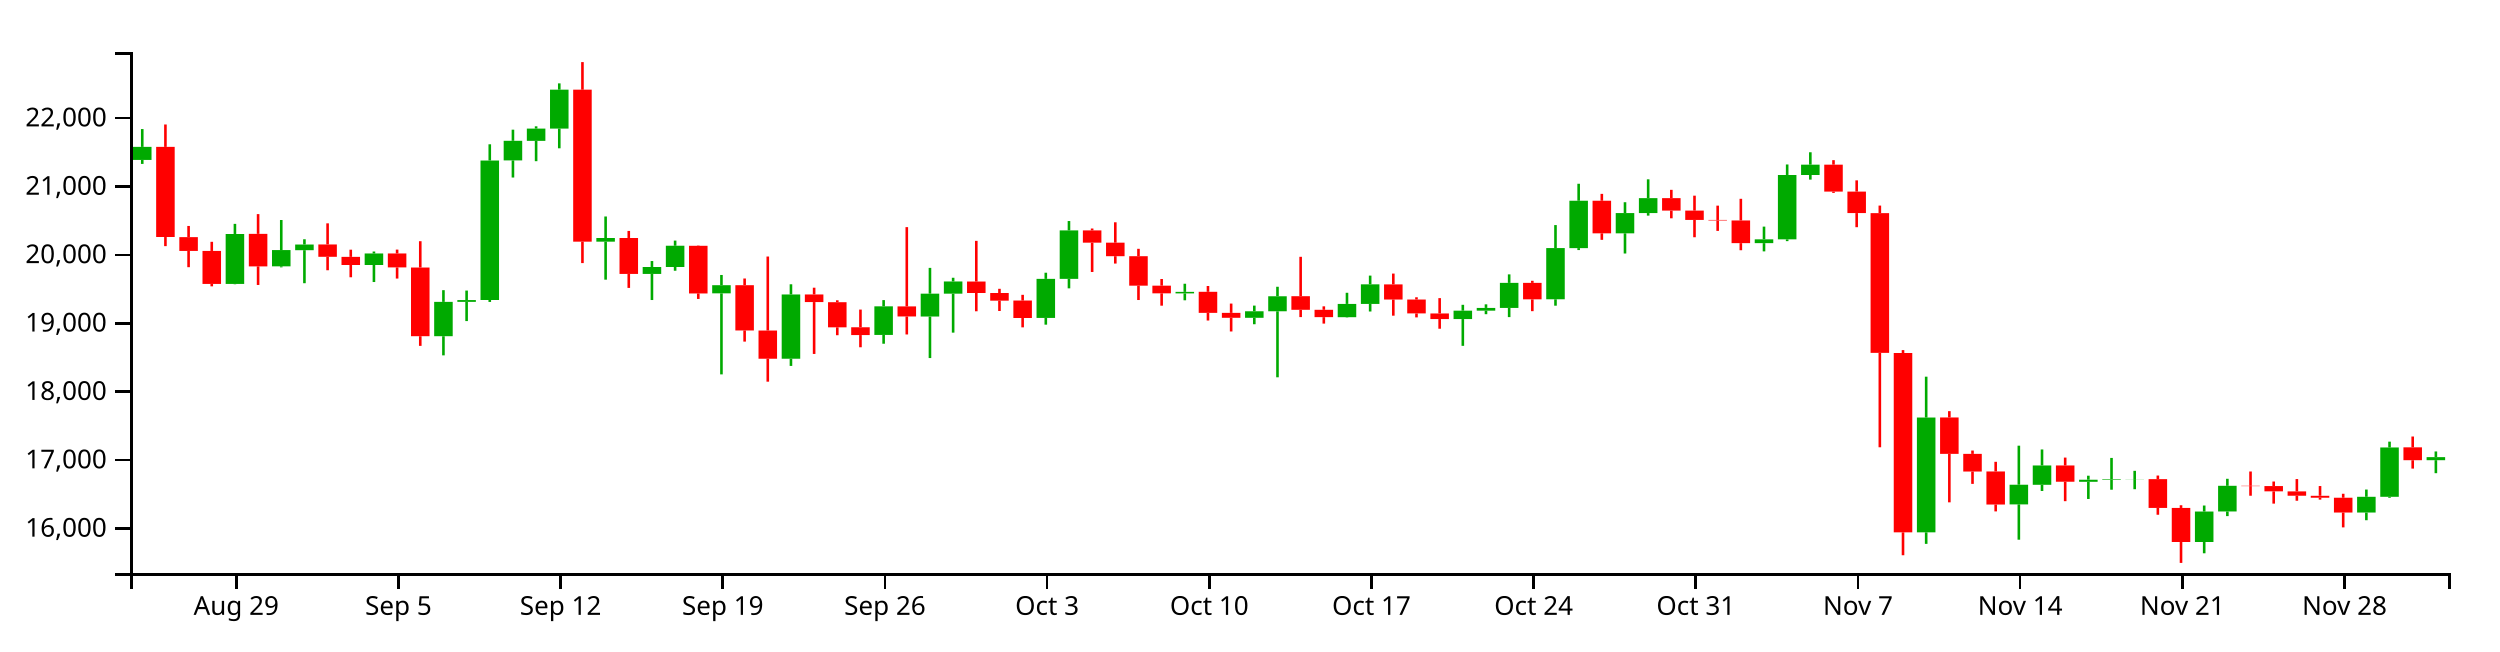
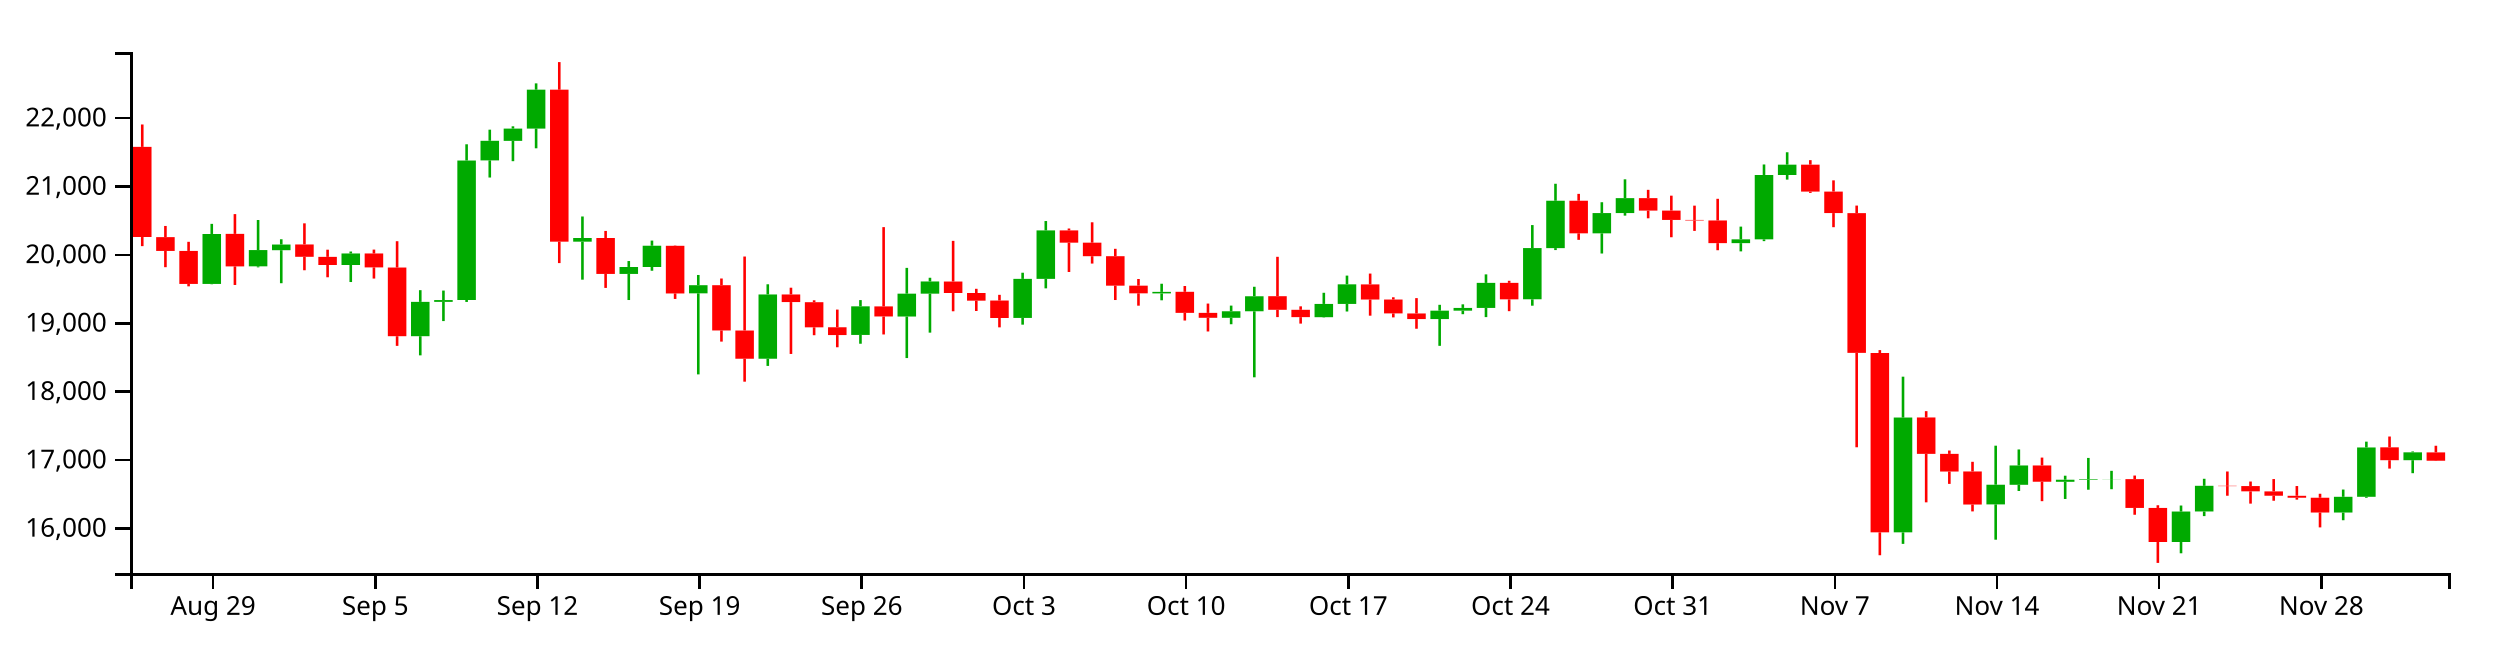
<svg xmlns="http://www.w3.org/2000/svg" version="1.1" width="960" height="250">
  <g transform="translate(50,20)">
    <style>.axis path,.axis line{fill:none;stroke:#000;shape-rendering:crispEdges;}path.candle{stroke:#000000;}path.candle.body{stroke-width:0;}path.candle.up{fill:#00AA00;stroke:#00AA00;}path.candle.down{fill:#FF0000;stroke:#FF0000;}</style>
    <g class="candlestick">
      <g class="data">
-         <path class="candle body up" d="M 1.068 41.424 l 7.117 0 L 8.185 36.408 l -7.117 0 L 1.068 41.424 M 36.653 89.02 l 7.117 0 L 43.77 69.847 l -7.117 0 L 36.653 89.02 M 54.446 82.26 l 7.117 0 L 61.563 76.037 l -7.117 0 L 54.446 82.26 M 63.343 76.078 l 7.117 0 L 70.46 73.898 l -7.117 0 L 63.343 76.078 M 90.032 81.75 l 7.117 0 L 97.149 77.342 l -7.117 0 L 90.032 81.75 M 116.721 109.11 l 7.117 0 L 123.838 95.921 l -7.117 0 L 116.721 109.11 M 125.618 95.92 l 7.117 0 L 132.735 95.213 l -7.117 0 L 125.618 95.92 M 134.514 95.193 l 7.117 0 L 141.631 41.633 l -7.117 0 L 134.514 95.193 M 143.411 41.593 l 7.117 0 L 150.528 34.063 l -7.117 0 L 143.411 41.593 M 152.307 34.093 l 7.117 0 L 159.424 29.375 l -7.117 0 L 152.307 34.093 M 161.204 29.375 l 7.117 0 L 168.321 14.436 l -7.117 0 L 161.204 29.375 M 178.996 72.791 l 7.117 0 L 186.114 71.396 l -7.117 0 L 178.996 72.791 M 196.789 85.179 l 7.117 0 L 203.906 82.516 l -7.117 0 L 196.789 85.179 M 205.686 82.516 l 7.117 0 L 212.803 74.366 l -7.117 0 L 205.686 82.516 M 223.479 92.648 l 7.117 0 L 230.596 89.508 l -7.117 0 L 223.479 92.648 M 250.168 117.756 l 7.117 0 L 257.285 93.064 l -7.117 0 L 250.168 117.756 M 285.754 108.623 l 7.117 0 L 292.871 97.628 l -7.117 0 L 285.754 108.623 M 303.547 101.56 l 7.117 0 L 310.664 92.77 l -7.117 0 L 303.547 101.56 M 312.443 92.77 l 7.117 0 L 319.56 88.077 l -7.117 0 L 312.443 92.77 M 348.029 102.095 l 7.117 0 L 355.146 87.091 l -7.117 0 L 348.029 102.095 M 356.925 87.091 l 7.117 0 L 364.042 68.479 l -7.117 0 L 356.925 87.091 M 401.407 92.673 l 7.117 0 L 408.525 92.082 l -7.117 0 L 401.407 92.673 M 428.097 102.035 l 7.117 0 L 435.214 99.527 l -7.117 0 L 428.097 102.035 M 436.993 99.538 l 7.117 0 L 444.11 93.76 l -7.117 0 L 436.993 99.538 M 463.683 101.815 l 7.117 0 L 470.8 96.705 l -7.117 0 L 463.683 101.815 M 472.579 96.705 l 7.117 0 L 479.696 89.171 l -7.117 0 L 472.579 96.705 M 508.165 102.51 l 7.117 0 L 515.282 99.294 l -7.117 0 L 508.165 102.51 M 517.061 99.294 l 7.117 0 L 524.178 98.244 l -7.117 0 L 517.061 99.294 M 525.958 98.246 l 7.117 0 L 533.075 88.632 l -7.117 0 L 525.958 98.246 M 543.75 94.929 l 7.117 0 L 550.868 75.247 l -7.117 0 L 543.75 94.929 M 552.647 75.275 l 7.117 0 L 559.764 57.088 l -7.117 0 L 552.647 75.275 M 570.44 69.6 l 7.117 0 L 577.557 61.808 l -7.117 0 L 570.44 69.6 M 579.336 61.808 l 7.117 0 L 586.453 56.088 l -7.117 0 L 579.336 61.808 M 623.818 73.363 l 7.117 0 L 630.936 71.893 l -7.117 0 L 623.818 73.363 M 632.715 71.911 l 7.117 0 L 639.832 47.189 l -7.117 0 L 632.715 71.911 M 641.611 47.189 l 7.117 0 L 648.729 43.228 l -7.117 0 L 641.611 47.189 M 686.094 184.424 l 7.117 0 L 693.211 140.346 l -7.117 0 L 686.094 184.424 M 721.679 173.68 l 7.117 0 L 728.796 166.126 l -7.117 0 L 721.679 173.68 M 730.576 166.171 l 7.117 0 L 737.693 158.744 l -7.117 0 L 730.576 166.171 M 748.369 165.019 l 7.117 0 L 755.486 164.206 l -7.117 0 L 748.369 165.019 M 757.265 164.206 l 7.117 0 L 764.382 163.999 l -7.117 0 L 757.265 164.206 M 766.162 164.026 l 7.117 0 L 773.279 163.993 l -7.117 0 L 766.162 164.026 M 792.851 188.137 l 7.117 0 L 799.968 176.434 l -7.117 0 L 792.851 188.137 M 801.747 176.407 l 7.117 0 L 808.864 166.555 l -7.117 0 L 801.747 176.407 M 855.126 176.821 l 7.117 0 L 862.243 170.772 l -7.117 0 L 855.126 176.821 M 864.022 170.762 l 7.117 0 L 871.14 151.835 l -7.117 0 L 864.022 170.762 M 881.815 156.71 l 7.117 0 L 888.932 155.537 l -7.117 0 L 881.815 156.71" />
-         <path class="candle body down" d="M 9.964 36.408 l 7.117 0 L 17.081 71.02 l -7.117 0 L 9.964 36.408 M 18.86 71.07 l 7.117 0 L 25.978 76.363 l -7.117 0 L 18.86 71.07 M 27.757 76.363 l 7.117 0 L 34.874 89.02 l -7.117 0 L 27.757 76.363 M 45.55 69.808 l 7.117 0 L 52.667 82.296 l -7.117 0 L 45.55 69.808 M 72.239 73.867 l 7.117 0 L 79.356 78.614 l -7.117 0 L 72.239 73.867 M 81.136 78.637 l 7.117 0 L 88.253 81.765 l -7.117 0 L 81.136 78.637 M 98.928 77.342 l 7.117 0 L 106.046 82.685 l -7.117 0 L 98.928 77.342 M 107.825 82.725 l 7.117 0 L 114.942 109.11 l -7.117 0 L 107.825 82.725 M 170.1 14.444 l 7.117 0 L 177.217 72.792 l -7.117 0 L 170.1 14.444 M 187.893 71.384 l 7.117 0 L 195.01 85.179 l -7.117 0 L 187.893 71.384 M 214.582 74.393 l 7.117 0 L 221.699 92.682 l -7.117 0 L 214.582 74.393 M 232.375 89.508 l 7.117 0 L 239.492 106.893 l -7.117 0 L 232.375 89.508 M 241.271 106.912 l 7.117 0 L 248.389 117.756 l -7.117 0 L 241.271 106.912 M 259.064 93.064 l 7.117 0 L 266.182 95.998 l -7.117 0 L 259.064 93.064 M 267.961 96.033 l 7.117 0 L 275.078 105.699 l -7.117 0 L 267.961 96.033 M 276.857 105.659 l 7.117 0 L 283.974 108.669 l -7.117 0 L 276.857 105.659 M 294.65 97.658 l 7.117 0 L 301.767 101.533 l -7.117 0 L 294.65 97.658 M 321.339 88.103 l 7.117 0 L 328.457 92.513 l -7.117 0 L 321.339 88.103 M 330.236 92.513 l 7.117 0 L 337.353 95.445 l -7.117 0 L 330.236 92.513 M 339.132 95.411 l 7.117 0 L 346.25 102.119 l -7.117 0 L 339.132 95.411 M 365.822 68.479 l 7.117 0 L 372.939 73.194 l -7.117 0 L 365.822 68.479 M 374.718 73.194 l 7.117 0 L 381.835 78.383 l -7.117 0 L 374.718 73.194 M 383.615 78.383 l 7.117 0 L 390.732 89.69 l -7.117 0 L 383.615 78.383 M 392.511 89.69 l 7.117 0 L 399.628 92.635 l -7.117 0 L 392.511 89.69 M 410.304 92.057 l 7.117 0 L 417.421 100.148 l -7.117 0 L 410.304 92.057 M 419.2 100.148 l 7.117 0 L 426.317 102.035 l -7.117 0 L 419.2 100.148 M 445.89 93.748 l 7.117 0 L 453.007 98.965 l -7.117 0 L 445.89 93.748 M 454.786 98.965 l 7.117 0 L 461.903 101.789 l -7.117 0 L 454.786 98.965 M 481.475 89.207 l 7.117 0 L 488.593 95.012 l -7.117 0 L 481.475 89.207 M 490.372 95.012 l 7.117 0 L 497.489 100.355 l -7.117 0 L 490.372 95.012 M 499.268 100.372 l 7.117 0 L 506.385 102.51 l -7.117 0 L 499.268 100.372 M 534.854 88.632 l 7.117 0 L 541.971 94.952 l -7.117 0 L 534.854 88.632 M 561.543 57.087 l 7.117 0 L 568.661 69.6 l -7.117 0 L 561.543 57.087 M 588.233 56.087 l 7.117 0 L 595.35 60.872 l -7.117 0 L 588.233 56.087 M 597.129 60.872 l 7.117 0 L 604.246 64.463 l -7.117 0 L 597.129 60.872 M 606.026 64.463 l 7.117 0 L 613.143 64.65 l -7.117 0 L 606.026 64.463 M 614.922 64.671 l 7.117 0 L 622.039 73.363 l -7.117 0 L 614.922 64.671 M 650.508 43.228 l 7.117 0 L 657.625 53.569 l -7.117 0 L 650.508 43.228 M 659.404 53.569 l 7.117 0 L 666.521 61.827 l -7.117 0 L 659.404 53.569 M 668.301 61.839 l 7.117 0 L 675.418 115.501 l -7.117 0 L 668.301 61.839 M 677.197 115.55 l 7.117 0 L 684.314 184.42 l -7.117 0 L 677.197 115.55 M 694.99 140.312 l 7.117 0 L 702.107 154.286 l -7.117 0 L 694.99 140.312 M 703.886 154.295 l 7.117 0 L 711.004 161.067 l -7.117 0 L 703.886 154.295 M 712.783 161.039 l 7.117 0 L 719.9 173.731 l -7.117 0 L 712.783 161.039 M 739.472 158.744 l 7.117 0 L 746.589 164.989 l -7.117 0 L 739.472 158.744 M 775.058 163.993 l 7.117 0 L 782.175 175.034 l -7.117 0 L 775.058 163.993 M 783.954 175.053 l 7.117 0 L 791.072 188.137 l -7.117 0 L 783.954 175.053 M 810.644 166.555 l 7.117 0 L 817.761 166.664 l -7.117 0 L 810.644 166.555 M 819.54 166.649 l 7.117 0 L 826.657 168.681 l -7.117 0 L 819.54 166.649 M 828.437 168.702 l 7.117 0 L 835.554 170.351 l -7.117 0 L 828.437 168.702 M 837.333 170.376 l 7.117 0 L 844.45 171.133 l -7.117 0 L 837.333 170.376 M 846.23 171.133 l 7.117 0 L 853.347 176.802 l -7.117 0 L 846.23 171.133 M 872.919 151.785 l 7.117 0 L 880.036 156.727 l -7.117 0 L 872.919 151.785" />
+         <path class="candle body up" d="M 27.757 89.02 l 7.117 0 L 34.874 69.847 l -7.117 0 L 27.757 89.02 M 45.55 82.26 l 7.117 0 L 52.667 76.037 l -7.117 0 L 45.55 82.26 M 54.446 76.078 l 7.117 0 L 61.563 73.898 l -7.117 0 L 54.446 76.078 M 81.136 81.75 l 7.117 0 L 88.253 77.342 l -7.117 0 L 81.136 81.75 M 107.825 109.11 l 7.117 0 L 114.942 95.921 l -7.117 0 L 107.825 109.11 M 116.721 95.92 l 7.117 0 L 123.838 95.213 l -7.117 0 L 116.721 95.92 M 125.618 95.193 l 7.117 0 L 132.735 41.633 l -7.117 0 L 125.618 95.193 M 134.514 41.593 l 7.117 0 L 141.631 34.063 l -7.117 0 L 134.514 41.593 M 143.411 34.093 l 7.117 0 L 150.528 29.375 l -7.117 0 L 143.411 34.093 M 152.307 29.375 l 7.117 0 L 159.424 14.436 l -7.117 0 L 152.307 29.375 M 170.1 72.791 l 7.117 0 L 177.217 71.396 l -7.117 0 L 170.1 72.791 M 187.893 85.179 l 7.117 0 L 195.01 82.516 l -7.117 0 L 187.893 85.179 M 196.789 82.516 l 7.117 0 L 203.906 74.366 l -7.117 0 L 196.789 82.516 M 214.582 92.648 l 7.117 0 L 221.699 89.508 l -7.117 0 L 214.582 92.648 M 241.271 117.756 l 7.117 0 L 248.389 93.064 l -7.117 0 L 241.271 117.756 M 276.857 108.623 l 7.117 0 L 283.974 97.628 l -7.117 0 L 276.857 108.623 M 294.65 101.56 l 7.117 0 L 301.767 92.77 l -7.117 0 L 294.65 101.56 M 303.547 92.77 l 7.117 0 L 310.664 88.077 l -7.117 0 L 303.547 92.77 M 339.132 102.095 l 7.117 0 L 346.25 87.091 l -7.117 0 L 339.132 102.095 M 348.029 87.091 l 7.117 0 L 355.146 68.479 l -7.117 0 L 348.029 87.091 M 392.511 92.673 l 7.117 0 L 399.628 92.082 l -7.117 0 L 392.511 92.673 M 419.2 102.035 l 7.117 0 L 426.317 99.527 l -7.117 0 L 419.2 102.035 M 428.097 99.538 l 7.117 0 L 435.214 93.76 l -7.117 0 L 428.097 99.538 M 454.786 101.815 l 7.117 0 L 461.903 96.705 l -7.117 0 L 454.786 101.815 M 463.683 96.705 l 7.117 0 L 470.8 89.171 l -7.117 0 L 463.683 96.705 M 499.268 102.51 l 7.117 0 L 506.385 99.294 l -7.117 0 L 499.268 102.51 M 508.165 99.294 l 7.117 0 L 515.282 98.244 l -7.117 0 L 508.165 99.294 M 517.061 98.246 l 7.117 0 L 524.178 88.632 l -7.117 0 L 517.061 98.246 M 534.854 94.929 l 7.117 0 L 541.971 75.247 l -7.117 0 L 534.854 94.929 M 543.75 75.275 l 7.117 0 L 550.868 57.088 l -7.117 0 L 543.75 75.275 M 561.543 69.6 l 7.117 0 L 568.661 61.808 l -7.117 0 L 561.543 69.6 M 570.44 61.808 l 7.117 0 L 577.557 56.088 l -7.117 0 L 570.44 61.808 M 614.922 73.363 l 7.117 0 L 622.039 71.893 l -7.117 0 L 614.922 73.363 M 623.818 71.911 l 7.117 0 L 630.936 47.189 l -7.117 0 L 623.818 71.911 M 632.715 47.189 l 7.117 0 L 639.832 43.228 l -7.117 0 L 632.715 47.189 M 677.197 184.424 l 7.117 0 L 684.314 140.346 l -7.117 0 L 677.197 184.424 M 712.783 173.68 l 7.117 0 L 719.9 166.126 l -7.117 0 L 712.783 173.68 M 721.679 166.171 l 7.117 0 L 728.796 158.744 l -7.117 0 L 721.679 166.171 M 739.472 165.019 l 7.117 0 L 746.589 164.206 l -7.117 0 L 739.472 165.019 M 748.369 164.206 l 7.117 0 L 755.486 163.999 l -7.117 0 L 748.369 164.206 M 757.265 164.026 l 7.117 0 L 764.382 163.993 l -7.117 0 L 757.265 164.026 M 783.954 188.137 l 7.117 0 L 791.072 176.434 l -7.117 0 L 783.954 188.137 M 792.851 176.407 l 7.117 0 L 799.968 166.555 l -7.117 0 L 792.851 176.407 M 846.23 176.821 l 7.117 0 L 853.347 170.772 l -7.117 0 L 846.23 176.821 M 855.126 170.762 l 7.117 0 L 862.243 151.835 l -7.117 0 L 855.126 170.762 M 872.919 156.71 l 7.117 0 L 880.036 153.697 l -7.117 0 L 872.919 156.71" />
+         <path class="candle body down" d="M 1.068 36.408 l 7.117 0 L 8.185 71.02 l -7.117 0 L 1.068 36.408 M 9.964 71.07 l 7.117 0 L 17.081 76.363 l -7.117 0 L 9.964 71.07 M 18.86 76.363 l 7.117 0 L 25.978 89.02 l -7.117 0 L 18.86 76.363 M 36.653 69.808 l 7.117 0 L 43.77 82.296 l -7.117 0 L 36.653 69.808 M 63.343 73.867 l 7.117 0 L 70.46 78.614 l -7.117 0 L 63.343 73.867 M 72.239 78.637 l 7.117 0 L 79.356 81.765 l -7.117 0 L 72.239 78.637 M 90.032 77.342 l 7.117 0 L 97.149 82.685 l -7.117 0 L 90.032 77.342 M 98.928 82.725 l 7.117 0 L 106.046 109.11 l -7.117 0 L 98.928 82.725 M 161.204 14.444 l 7.117 0 L 168.321 72.792 l -7.117 0 L 161.204 14.444 M 178.996 71.384 l 7.117 0 L 186.114 85.179 l -7.117 0 L 178.996 71.384 M 205.686 74.393 l 7.117 0 L 212.803 92.682 l -7.117 0 L 205.686 74.393 M 223.479 89.508 l 7.117 0 L 230.596 106.893 l -7.117 0 L 223.479 89.508 M 232.375 106.912 l 7.117 0 L 239.492 117.756 l -7.117 0 L 232.375 106.912 M 250.168 93.064 l 7.117 0 L 257.285 95.998 l -7.117 0 L 250.168 93.064 M 259.064 96.033 l 7.117 0 L 266.182 105.699 l -7.117 0 L 259.064 96.033 M 267.961 105.659 l 7.117 0 L 275.078 108.669 l -7.117 0 L 267.961 105.659 M 285.754 97.658 l 7.117 0 L 292.871 101.533 l -7.117 0 L 285.754 97.658 M 312.443 88.103 l 7.117 0 L 319.56 92.513 l -7.117 0 L 312.443 88.103 M 321.339 92.513 l 7.117 0 L 328.457 95.445 l -7.117 0 L 321.339 92.513 M 330.236 95.411 l 7.117 0 L 337.353 102.119 l -7.117 0 L 330.236 95.411 M 356.925 68.479 l 7.117 0 L 364.042 73.194 l -7.117 0 L 356.925 68.479 M 365.822 73.194 l 7.117 0 L 372.939 78.383 l -7.117 0 L 365.822 73.194 M 374.718 78.383 l 7.117 0 L 381.835 89.69 l -7.117 0 L 374.718 78.383 M 383.615 89.69 l 7.117 0 L 390.732 92.635 l -7.117 0 L 383.615 89.69 M 401.407 92.057 l 7.117 0 L 408.525 100.148 l -7.117 0 L 401.407 92.057 M 410.304 100.148 l 7.117 0 L 417.421 102.035 l -7.117 0 L 410.304 100.148 M 436.993 93.748 l 7.117 0 L 444.11 98.965 l -7.117 0 L 436.993 93.748 M 445.89 98.965 l 7.117 0 L 453.007 101.789 l -7.117 0 L 445.89 98.965 M 472.579 89.207 l 7.117 0 L 479.696 95.012 l -7.117 0 L 472.579 89.207 M 481.475 95.012 l 7.117 0 L 488.593 100.355 l -7.117 0 L 481.475 95.012 M 490.372 100.372 l 7.117 0 L 497.489 102.51 l -7.117 0 L 490.372 100.372 M 525.958 88.632 l 7.117 0 L 533.075 94.952 l -7.117 0 L 525.958 88.632 M 552.647 57.087 l 7.117 0 L 559.764 69.6 l -7.117 0 L 552.647 57.087 M 579.336 56.087 l 7.117 0 L 586.453 60.872 l -7.117 0 L 579.336 56.087 M 588.233 60.872 l 7.117 0 L 595.35 64.463 l -7.117 0 L 588.233 60.872 M 597.129 64.463 l 7.117 0 L 604.246 64.65 l -7.117 0 L 597.129 64.463 M 606.026 64.671 l 7.117 0 L 613.143 73.363 l -7.117 0 L 606.026 64.671 M 641.611 43.228 l 7.117 0 L 648.729 53.569 l -7.117 0 L 641.611 43.228 M 650.508 53.569 l 7.117 0 L 657.625 61.827 l -7.117 0 L 650.508 53.569 M 659.404 61.839 l 7.117 0 L 666.521 115.501 l -7.117 0 L 659.404 61.839 M 668.301 115.55 l 7.117 0 L 675.418 184.42 l -7.117 0 L 668.301 115.55 M 686.094 140.312 l 7.117 0 L 693.211 154.286 l -7.117 0 L 686.094 140.312 M 694.99 154.295 l 7.117 0 L 702.107 161.067 l -7.117 0 L 694.99 154.295 M 703.886 161.039 l 7.117 0 L 711.004 173.731 l -7.117 0 L 703.886 161.039 M 730.576 158.744 l 7.117 0 L 737.693 164.989 l -7.117 0 L 730.576 158.744 M 766.162 163.993 l 7.117 0 L 773.279 175.034 l -7.117 0 L 766.162 163.993 M 775.058 175.053 l 7.117 0 L 782.175 188.137 l -7.117 0 L 775.058 175.053 M 801.747 166.555 l 7.117 0 L 808.864 166.664 l -7.117 0 L 801.747 166.555 M 810.644 166.649 l 7.117 0 L 817.761 168.681 l -7.117 0 L 810.644 166.649 M 819.54 168.702 l 7.117 0 L 826.657 170.351 l -7.117 0 L 819.54 168.702 M 828.437 170.376 l 7.117 0 L 835.554 171.133 l -7.117 0 L 828.437 170.376 M 837.333 171.133 l 7.117 0 L 844.45 176.802 l -7.117 0 L 837.333 171.133 M 864.022 151.785 l 7.117 0 L 871.14 156.727 l -7.117 0 L 864.022 151.785 M 881.815 153.713 l 7.117 0 L 888.932 156.911 l -7.117 0 L 881.815 153.713" />
        <path class="candle body equal" />
-         <path class="candle wick up" d="M 4.626 29.559 L 4.626 36.408 M 4.626 41.424 L 4.626 42.945 M 40.212 65.963 L 40.212 69.847 M 40.212 89.02 L 40.212 89.147 M 58.005 64.482 L 58.005 76.037 M 58.005 82.26 L 58.005 82.656 M 66.901 71.878 L 66.901 73.898 M 66.901 76.078 L 66.901 88.756 M 93.591 76.582 L 93.591 77.342 M 93.591 81.75 L 93.591 88.298 M 120.28 91.424 L 120.28 95.921 M 120.28 109.11 L 120.28 116.458 M 129.176 91.577 L 129.176 95.213 M 129.176 95.92 L 129.176 103.296 M 138.073 35.406 L 138.073 41.633 M 138.073 95.193 L 138.073 95.949 M 146.969 29.797 L 146.969 34.063 M 146.969 41.593 L 146.969 48.171 M 155.866 28.505 L 155.866 29.375 M 155.866 34.093 L 155.866 41.898 M 164.762 12.013 L 164.762 14.436 M 164.762 29.375 L 164.762 36.948 M 182.555 63.13 L 182.555 71.396 M 182.555 72.791 L 182.555 87.392 M 200.348 80.239 L 200.348 82.516 M 200.348 85.179 L 200.348 95.207 M 209.244 72.387 L 209.244 74.366 M 209.244 82.516 L 209.244 83.966 M 227.037 85.591 L 227.037 89.508 M 227.037 92.648 L 227.037 123.764 M 253.727 89.163 L 253.727 93.064 M 253.727 117.756 L 253.727 120.513 M 289.312 95.235 L 289.312 97.628 M 289.312 108.623 L 289.312 111.995 M 307.105 82.865 L 307.105 92.77 M 307.105 101.56 L 307.105 117.495 M 316.002 86.659 L 316.002 88.077 M 316.002 92.77 L 316.002 107.734 M 351.587 84.727 L 351.587 87.091 M 351.587 102.095 L 351.587 104.67 M 360.484 64.876 L 360.484 68.479 M 360.484 87.091 L 360.484 90.727 M 404.966 88.957 L 404.966 92.082 M 404.966 92.673 L 404.966 95.311 M 431.655 97.353 L 431.655 99.527 M 431.655 102.035 L 431.655 104.507 M 440.552 90.118 L 440.552 93.76 M 440.552 99.538 L 440.552 124.882 M 467.241 92.428 L 467.241 96.705 M 467.241 101.815 L 467.241 101.937 M 476.138 85.833 L 476.138 89.171 M 476.138 96.705 L 476.138 99.618 M 511.723 97.046 L 511.723 99.294 M 511.723 102.51 L 511.723 112.802 M 520.62 96.862 L 520.62 98.244 M 520.62 99.294 L 520.62 100.651 M 529.516 85.36 L 529.516 88.632 M 529.516 98.246 L 529.516 101.77 M 547.309 66.429 L 547.309 75.247 M 547.309 94.929 L 547.309 97.387 M 556.206 50.564 L 556.206 57.088 M 556.206 75.275 L 556.206 76.026 M 573.998 57.654 L 573.998 61.808 M 573.998 69.6 L 573.998 77.348 M 582.895 48.857 L 582.895 56.088 M 582.895 61.808 L 582.895 62.801 M 627.377 67.021 L 627.377 71.893 M 627.377 73.363 L 627.377 76.53 M 636.273 43.157 L 636.273 47.189 M 636.273 71.911 L 636.273 72.598 M 645.17 38.467 L 645.17 43.228 M 645.17 47.189 L 645.17 48.971 M 689.652 124.646 L 689.652 140.346 M 689.652 184.424 L 689.652 188.847 M 725.238 151.143 L 725.238 166.126 M 725.238 173.68 L 725.238 187.246 M 734.134 152.595 L 734.134 158.744 M 734.134 166.171 L 734.134 168.535 M 751.927 162.671 L 751.927 164.206 M 751.927 165.019 L 751.927 171.607 M 760.824 155.844 L 760.824 163.999 M 760.824 164.206 L 760.824 168.054 M 769.72 160.796 L 769.72 163.993 M 769.72 164.026 L 769.72 167.857 M 796.409 174.121 L 796.409 176.434 M 796.409 188.137 L 796.409 192.461 M 805.306 163.853 L 805.306 166.555 M 805.306 176.407 L 805.306 178.186 M 858.685 167.984 L 858.685 170.772 M 858.685 176.821 L 858.685 179.767 M 867.581 149.593 L 867.581 151.835 M 867.581 170.762 L 867.581 171.146 M 885.374 153.356 L 885.374 155.537 M 885.374 156.71 L 885.374 161.704" style="stroke-width: 1px;" />
-         <path class="candle wick down" d="M 13.523 27.802 L 13.523 36.408 M 13.523 71.02 L 13.523 74.517 M 22.419 66.769 L 22.419 71.07 M 22.419 76.363 L 22.419 82.602 M 31.315 72.855 L 31.315 76.363 M 31.315 89.02 L 31.315 89.955 M 49.108 62.217 L 49.108 69.808 M 49.108 82.296 L 49.108 89.43 M 75.798 65.762 L 75.798 73.867 M 75.798 78.614 L 75.798 83.776 M 84.694 75.881 L 84.694 78.637 M 84.694 81.765 L 84.694 86.47 M 102.487 75.846 L 102.487 77.342 M 102.487 82.685 L 102.487 86.966 M 111.383 72.623 L 111.383 82.725 M 111.383 109.11 L 111.383 112.815 M 173.659 3.846 L 173.659 14.444 M 173.659 72.792 L 173.659 81.027 M 191.451 68.678 L 191.451 71.384 M 191.451 85.179 L 191.451 90.559 M 218.141 74.271 L 218.141 74.393 M 218.141 92.682 L 218.141 94.797 M 235.934 86.945 L 235.934 89.508 M 235.934 106.893 L 235.934 111.177 M 244.83 78.506 L 244.83 106.912 M 244.83 117.756 L 244.83 126.563 M 262.623 90.48 L 262.623 93.064 M 262.623 95.998 L 262.623 115.916 M 271.519 95.309 L 271.519 96.033 M 271.519 105.699 L 271.519 108.723 M 280.416 98.878 L 280.416 105.659 M 280.416 108.669 L 280.416 113.348 M 298.209 67.217 L 298.209 97.658 M 298.209 101.533 L 298.209 108.434 M 324.898 72.492 L 324.898 88.103 M 324.898 92.513 L 324.898 99.531 M 333.794 90.901 L 333.794 92.513 M 333.794 95.445 L 333.794 99.424 M 342.691 93.214 L 342.691 95.411 M 342.691 102.119 L 342.691 105.703 M 369.38 67.749 L 369.38 68.479 M 369.38 73.194 L 369.38 84.44 M 378.277 65.359 L 378.277 73.194 M 378.277 78.383 L 378.277 81.21 M 387.173 75.543 L 387.173 78.383 M 387.173 89.69 L 387.173 95.207 M 396.07 87.135 L 396.07 89.69 M 396.07 92.635 L 396.07 97.383 M 413.862 89.824 L 413.862 92.057 M 413.862 100.148 L 413.862 103.079 M 422.759 96.571 L 422.759 100.148 M 422.759 102.035 L 422.759 107.287 M 449.448 78.614 L 449.448 93.748 M 449.448 98.965 L 449.448 101.763 M 458.345 97.632 L 458.345 98.965 M 458.345 101.789 L 458.345 104.263 M 485.034 85.053 L 485.034 89.207 M 485.034 95.012 L 485.034 101.221 M 493.93 94.153 L 493.93 95.012 M 493.93 100.355 L 493.93 101.878 M 502.827 94.477 L 502.827 100.372 M 502.827 102.51 L 502.827 106.237 M 538.413 87.824 L 538.413 88.632 M 538.413 94.952 L 538.413 99.488 M 565.102 54.445 L 565.102 57.087 M 565.102 69.6 L 565.102 72.098 M 591.791 52.896 L 591.791 56.087 M 591.791 60.872 L 591.791 63.826 M 600.688 55.136 L 600.688 60.872 M 600.688 64.463 L 600.688 71.101 M 609.584 58.968 L 609.584 64.463 M 609.584 64.65 L 609.584 68.665 M 618.481 56.341 L 618.481 64.671 M 618.481 73.363 L 618.481 76.089 M 654.066 41.497 L 654.066 43.228 M 654.066 53.569 L 654.066 54.08 M 662.963 49.257 L 662.963 53.569 M 662.963 61.827 L 662.963 67.243 M 671.859 58.944 L 671.859 61.839 M 671.859 115.501 L 671.859 151.751 M 680.756 114.437 L 680.756 115.55 M 680.756 184.42 L 680.756 193.213 M 698.549 137.881 L 698.549 140.312 M 698.549 154.286 L 698.549 172.897 M 707.445 153.005 L 707.445 154.295 M 707.445 161.067 L 707.445 165.812 M 716.341 157.333 L 716.341 161.039 M 716.341 173.731 L 716.341 176.379 M 743.031 155.714 L 743.031 158.744 M 743.031 164.989 L 743.031 172.451 M 778.617 162.61 L 778.617 163.993 M 778.617 175.034 L 778.617 177.666 M 787.513 174.016 L 787.513 175.053 M 787.513 188.137 L 787.513 196.154 M 814.202 161.053 L 814.202 166.555 M 814.202 166.664 L 814.202 170.364 M 823.099 164.904 L 823.099 166.649 M 823.099 168.681 L 823.099 173.391 M 831.995 163.958 L 831.995 168.702 M 831.995 170.351 L 831.995 172.283 M 840.892 166.637 L 840.892 170.376 M 840.892 171.133 L 840.892 171.863 M 849.788 169.603 L 849.788 171.133 M 849.788 176.802 L 849.788 182.517 M 876.477 147.624 L 876.477 151.785 M 876.477 156.727 L 876.477 159.94" style="stroke-width: 1px;" />
+         <path class="candle wick up" d="M 31.315 65.963 L 31.315 69.847 M 31.315 89.02 L 31.315 89.147 M 49.108 64.482 L 49.108 76.037 M 49.108 82.26 L 49.108 82.656 M 58.005 71.878 L 58.005 73.898 M 58.005 76.078 L 58.005 88.756 M 84.694 76.582 L 84.694 77.342 M 84.694 81.75 L 84.694 88.298 M 111.383 91.424 L 111.383 95.921 M 111.383 109.11 L 111.383 116.458 M 120.28 91.577 L 120.28 95.213 M 120.28 95.92 L 120.28 103.296 M 129.176 35.406 L 129.176 41.633 M 129.176 95.193 L 129.176 95.949 M 138.073 29.797 L 138.073 34.063 M 138.073 41.593 L 138.073 48.171 M 146.969 28.505 L 146.969 29.375 M 146.969 34.093 L 146.969 41.898 M 155.866 12.013 L 155.866 14.436 M 155.866 29.375 L 155.866 36.948 M 173.659 63.13 L 173.659 71.396 M 173.659 72.791 L 173.659 87.392 M 191.451 80.239 L 191.451 82.516 M 191.451 85.179 L 191.451 95.207 M 200.348 72.387 L 200.348 74.366 M 200.348 82.516 L 200.348 83.966 M 218.141 85.591 L 218.141 89.508 M 218.141 92.648 L 218.141 123.764 M 244.83 89.163 L 244.83 93.064 M 244.83 117.756 L 244.83 120.513 M 280.416 95.235 L 280.416 97.628 M 280.416 108.623 L 280.416 111.995 M 298.209 82.865 L 298.209 92.77 M 298.209 101.56 L 298.209 117.495 M 307.105 86.659 L 307.105 88.077 M 307.105 92.77 L 307.105 107.734 M 342.691 84.727 L 342.691 87.091 M 342.691 102.095 L 342.691 104.67 M 351.587 64.876 L 351.587 68.479 M 351.587 87.091 L 351.587 90.727 M 396.07 88.957 L 396.07 92.082 M 396.07 92.673 L 396.07 95.311 M 422.759 97.353 L 422.759 99.527 M 422.759 102.035 L 422.759 104.507 M 431.655 90.118 L 431.655 93.76 M 431.655 99.538 L 431.655 124.882 M 458.345 92.428 L 458.345 96.705 M 458.345 101.815 L 458.345 101.937 M 467.241 85.833 L 467.241 89.171 M 467.241 96.705 L 467.241 99.618 M 502.827 97.046 L 502.827 99.294 M 502.827 102.51 L 502.827 112.802 M 511.723 96.862 L 511.723 98.244 M 511.723 99.294 L 511.723 100.651 M 520.62 85.36 L 520.62 88.632 M 520.62 98.246 L 520.62 101.77 M 538.413 66.429 L 538.413 75.247 M 538.413 94.929 L 538.413 97.387 M 547.309 50.564 L 547.309 57.088 M 547.309 75.275 L 547.309 76.026 M 565.102 57.654 L 565.102 61.808 M 565.102 69.6 L 565.102 77.348 M 573.998 48.857 L 573.998 56.088 M 573.998 61.808 L 573.998 62.801 M 618.481 67.021 L 618.481 71.893 M 618.481 73.363 L 618.481 76.53 M 627.377 43.157 L 627.377 47.189 M 627.377 71.911 L 627.377 72.598 M 636.273 38.467 L 636.273 43.228 M 636.273 47.189 L 636.273 48.971 M 680.756 124.646 L 680.756 140.346 M 680.756 184.424 L 680.756 188.847 M 716.341 151.143 L 716.341 166.126 M 716.341 173.68 L 716.341 187.246 M 725.238 152.595 L 725.238 158.744 M 725.238 166.171 L 725.238 168.535 M 743.031 162.671 L 743.031 164.206 M 743.031 165.019 L 743.031 171.607 M 751.927 155.844 L 751.927 163.999 M 751.927 164.206 L 751.927 168.054 M 760.824 160.796 L 760.824 163.993 M 760.824 164.026 L 760.824 167.857 M 787.513 174.121 L 787.513 176.434 M 787.513 188.137 L 787.513 192.461 M 796.409 163.853 L 796.409 166.555 M 796.409 176.407 L 796.409 178.186 M 849.788 167.984 L 849.788 170.772 M 849.788 176.821 L 849.788 179.767 M 858.685 149.593 L 858.685 151.835 M 858.685 170.762 L 858.685 171.146 M 876.477 153.356 L 876.477 153.697 M 876.477 156.71 L 876.477 161.704" style="stroke-width: 1px;" />
+         <path class="candle wick down" d="M 4.626 27.802 L 4.626 36.408 M 4.626 71.02 L 4.626 74.517 M 13.523 66.769 L 13.523 71.07 M 13.523 76.363 L 13.523 82.602 M 22.419 72.855 L 22.419 76.363 M 22.419 89.02 L 22.419 89.955 M 40.212 62.217 L 40.212 69.808 M 40.212 82.296 L 40.212 89.43 M 66.901 65.762 L 66.901 73.867 M 66.901 78.614 L 66.901 83.776 M 75.798 75.881 L 75.798 78.637 M 75.798 81.765 L 75.798 86.47 M 93.591 75.846 L 93.591 77.342 M 93.591 82.685 L 93.591 86.966 M 102.487 72.623 L 102.487 82.725 M 102.487 109.11 L 102.487 112.815 M 164.762 3.846 L 164.762 14.444 M 164.762 72.792 L 164.762 81.027 M 182.555 68.678 L 182.555 71.384 M 182.555 85.179 L 182.555 90.559 M 209.244 74.271 L 209.244 74.393 M 209.244 92.682 L 209.244 94.797 M 227.037 86.945 L 227.037 89.508 M 227.037 106.893 L 227.037 111.177 M 235.934 78.506 L 235.934 106.912 M 235.934 117.756 L 235.934 126.563 M 253.727 90.48 L 253.727 93.064 M 253.727 95.998 L 253.727 115.916 M 262.623 95.309 L 262.623 96.033 M 262.623 105.699 L 262.623 108.723 M 271.519 98.878 L 271.519 105.659 M 271.519 108.669 L 271.519 113.348 M 289.312 67.217 L 289.312 97.658 M 289.312 101.533 L 289.312 108.434 M 316.002 72.492 L 316.002 88.103 M 316.002 92.513 L 316.002 99.531 M 324.898 90.901 L 324.898 92.513 M 324.898 95.445 L 324.898 99.424 M 333.794 93.214 L 333.794 95.411 M 333.794 102.119 L 333.794 105.703 M 360.484 67.749 L 360.484 68.479 M 360.484 73.194 L 360.484 84.44 M 369.38 65.359 L 369.38 73.194 M 369.38 78.383 L 369.38 81.21 M 378.277 75.543 L 378.277 78.383 M 378.277 89.69 L 378.277 95.207 M 387.173 87.135 L 387.173 89.69 M 387.173 92.635 L 387.173 97.383 M 404.966 89.824 L 404.966 92.057 M 404.966 100.148 L 404.966 103.079 M 413.862 96.571 L 413.862 100.148 M 413.862 102.035 L 413.862 107.287 M 440.552 78.614 L 440.552 93.748 M 440.552 98.965 L 440.552 101.763 M 449.448 97.632 L 449.448 98.965 M 449.448 101.789 L 449.448 104.263 M 476.138 85.053 L 476.138 89.207 M 476.138 95.012 L 476.138 101.221 M 485.034 94.153 L 485.034 95.012 M 485.034 100.355 L 485.034 101.878 M 493.93 94.477 L 493.93 100.372 M 493.93 102.51 L 493.93 106.237 M 529.516 87.824 L 529.516 88.632 M 529.516 94.952 L 529.516 99.488 M 556.206 54.445 L 556.206 57.087 M 556.206 69.6 L 556.206 72.098 M 582.895 52.896 L 582.895 56.087 M 582.895 60.872 L 582.895 63.826 M 591.791 55.136 L 591.791 60.872 M 591.791 64.463 L 591.791 71.101 M 600.688 58.968 L 600.688 64.463 M 600.688 64.65 L 600.688 68.665 M 609.584 56.341 L 609.584 64.671 M 609.584 73.363 L 609.584 76.089 M 645.17 41.497 L 645.17 43.228 M 645.17 53.569 L 645.17 54.08 M 654.066 49.257 L 654.066 53.569 M 654.066 61.827 L 654.066 67.243 M 662.963 58.944 L 662.963 61.839 M 662.963 115.501 L 662.963 151.751 M 671.859 114.437 L 671.859 115.55 M 671.859 184.42 L 671.859 193.213 M 689.652 137.881 L 689.652 140.312 M 689.652 154.286 L 689.652 172.897 M 698.549 153.005 L 698.549 154.295 M 698.549 161.067 L 698.549 165.812 M 707.445 157.333 L 707.445 161.039 M 707.445 173.731 L 707.445 176.379 M 734.134 155.714 L 734.134 158.744 M 734.134 164.989 L 734.134 172.451 M 769.72 162.61 L 769.72 163.993 M 769.72 175.034 L 769.72 177.666 M 778.617 174.016 L 778.617 175.053 M 778.617 188.137 L 778.617 196.154 M 805.306 161.053 L 805.306 166.555 M 805.306 166.664 L 805.306 170.364 M 814.202 164.904 L 814.202 166.649 M 814.202 168.681 L 814.202 173.391 M 823.099 163.958 L 823.099 168.702 M 823.099 170.351 L 823.099 172.283 M 831.995 166.637 L 831.995 170.376 M 831.995 171.133 L 831.995 171.863 M 840.892 169.603 L 840.892 171.133 M 840.892 176.802 L 840.892 182.517 M 867.581 147.624 L 867.581 151.785 M 867.581 156.727 L 867.581 159.94 M 885.374 151.17 L 885.374 153.713 M 885.374 156.911 L 885.374 157.025" style="stroke-width: 1px;" />
        <path class="candle wick equal" style="stroke-width: 1px;" />
      </g>
    </g>
    <g class="x axis" transform="translate(0,200)" fill="none" font-size="10" font-family="sans-serif" text-anchor="middle">
      <path class="domain" stroke="#000" d="M0.5,6V0.5H890.5V6" />
-       <g class="tick" opacity="1" transform="translate(40.21192,0)">
+       <g class="tick" opacity="1" transform="translate(31.31547,0)">
        <line stroke="#000" y2="6" x1="0.5" x2="0.5" />
        <text fill="#000" y="9" x="0.5" dy="0.71em">Aug 29</text>
      </g>
-       <g class="tick" opacity="1" transform="translate(102.487,0)">
+       <g class="tick" opacity="1" transform="translate(93.59056,0)">
        <line stroke="#000" y2="6" x1="0.5" x2="0.5" />
        <text fill="#000" y="9" x="0.5" dy="0.71em">Sep  5</text>
      </g>
-       <g class="tick" opacity="1" transform="translate(164.7621,0)">
+       <g class="tick" opacity="1" transform="translate(155.8657,0)">
        <line stroke="#000" y2="6" x1="0.5" x2="0.5" />
        <text fill="#000" y="9" x="0.5" dy="0.71em">Sep 12</text>
      </g>
-       <g class="tick" opacity="1" transform="translate(227.0372,0)">
+       <g class="tick" opacity="1" transform="translate(218.1407,0)">
        <line stroke="#000" y2="6" x1="0.5" x2="0.5" />
        <text fill="#000" y="9" x="0.5" dy="0.71em">Sep 19</text>
      </g>
-       <g class="tick" opacity="1" transform="translate(289.3123,0)">
+       <g class="tick" opacity="1" transform="translate(280.4158,0)">
        <line stroke="#000" y2="6" x1="0.5" x2="0.5" />
        <text fill="#000" y="9" x="0.5" dy="0.71em">Sep 26</text>
      </g>
-       <g class="tick" opacity="1" transform="translate(351.5874,0)">
+       <g class="tick" opacity="1" transform="translate(342.6909,0)">
        <line stroke="#000" y2="6" x1="0.5" x2="0.5" />
        <text fill="#000" y="9" x="0.5" dy="0.71em">Oct  3</text>
      </g>
-       <g class="tick" opacity="1" transform="translate(413.8625,0)">
+       <g class="tick" opacity="1" transform="translate(404.966,0)">
        <line stroke="#000" y2="6" x1="0.5" x2="0.5" />
        <text fill="#000" y="9" x="0.5" dy="0.71em">Oct 10</text>
      </g>
-       <g class="tick" opacity="1" transform="translate(476.1375,0)">
+       <g class="tick" opacity="1" transform="translate(467.2411,0)">
        <line stroke="#000" y2="6" x1="0.5" x2="0.5" />
        <text fill="#000" y="9" x="0.5" dy="0.71em">Oct 17</text>
      </g>
-       <g class="tick" opacity="1" transform="translate(538.4126,0)">
+       <g class="tick" opacity="1" transform="translate(529.5162,0)">
        <line stroke="#000" y2="6" x1="0.5" x2="0.5" />
        <text fill="#000" y="9" x="0.5" dy="0.71em">Oct 24</text>
      </g>
-       <g class="tick" opacity="1" transform="translate(600.6877,0)">
+       <g class="tick" opacity="1" transform="translate(591.7913,0)">
        <line stroke="#000" y2="6" x1="0.5" x2="0.5" />
        <text fill="#000" y="9" x="0.5" dy="0.71em">Oct 31</text>
      </g>
-       <g class="tick" opacity="1" transform="translate(662.9628,0)">
+       <g class="tick" opacity="1" transform="translate(654.0664,0)">
        <line stroke="#000" y2="6" x1="0.5" x2="0.5" />
        <text fill="#000" y="9" x="0.5" dy="0.71em">Nov  7</text>
      </g>
-       <g class="tick" opacity="1" transform="translate(725.2379,0)">
+       <g class="tick" opacity="1" transform="translate(716.3415,0)">
        <line stroke="#000" y2="6" x1="0.5" x2="0.5" />
        <text fill="#000" y="9" x="0.5" dy="0.71em">Nov 14</text>
      </g>
-       <g class="tick" opacity="1" transform="translate(787.513,0)">
+       <g class="tick" opacity="1" transform="translate(778.6166,0)">
        <line stroke="#000" y2="6" x1="0.5" x2="0.5" />
        <text fill="#000" y="9" x="0.5" dy="0.71em">Nov 21</text>
      </g>
-       <g class="tick" opacity="1" transform="translate(849.7881,0)">
+       <g class="tick" opacity="1" transform="translate(840.8916,0)">
        <line stroke="#000" y2="6" x1="0.5" x2="0.5" />
        <text fill="#000" y="9" x="0.5" dy="0.71em">Nov 28</text>
      </g>
    </g>
    <g class="y axis" fill="none" font-size="10" font-family="sans-serif" text-anchor="end">
      <path class="domain" stroke="#000" d="M-6,200.5H0.5V0.5H-6" />
      <g class="tick" opacity="1" transform="translate(0,182.3932)">
        <line stroke="#000" x2="-6" y1="0.5" y2="0.5" />
        <text fill="#000" x="-9" y="0.5" dy="0.32em">16,000</text>
      </g>
      <g class="tick" opacity="1" transform="translate(0,156.1324)">
        <line stroke="#000" x2="-6" y1="0.5" y2="0.5" />
        <text fill="#000" x="-9" y="0.5" dy="0.32em">17,000</text>
      </g>
      <g class="tick" opacity="1" transform="translate(0,129.8716)">
        <line stroke="#000" x2="-6" y1="0.5" y2="0.5" />
        <text fill="#000" x="-9" y="0.5" dy="0.32em">18,000</text>
      </g>
      <g class="tick" opacity="1" transform="translate(0,103.6109)">
        <line stroke="#000" x2="-6" y1="0.5" y2="0.5" />
        <text fill="#000" x="-9" y="0.5" dy="0.32em">19,000</text>
      </g>
      <g class="tick" opacity="1" transform="translate(0,77.35008)">
        <line stroke="#000" x2="-6" y1="0.5" y2="0.5" />
        <text fill="#000" x="-9" y="0.5" dy="0.32em">20,000</text>
      </g>
      <g class="tick" opacity="1" transform="translate(0,51.0893)">
        <line stroke="#000" x2="-6" y1="0.5" y2="0.5" />
        <text fill="#000" x="-9" y="0.5" dy="0.32em">21,000</text>
      </g>
      <g class="tick" opacity="1" transform="translate(0,24.82852)">
        <line stroke="#000" x2="-6" y1="0.5" y2="0.5" />
        <text fill="#000" x="-9" y="0.5" dy="0.32em">22,000</text>
      </g>
      <text transform="rotate(-90)" y="6" dy=".71em" style="text-anchor: end;">Price ($)</text>
    </g>
  </g>
</svg>
